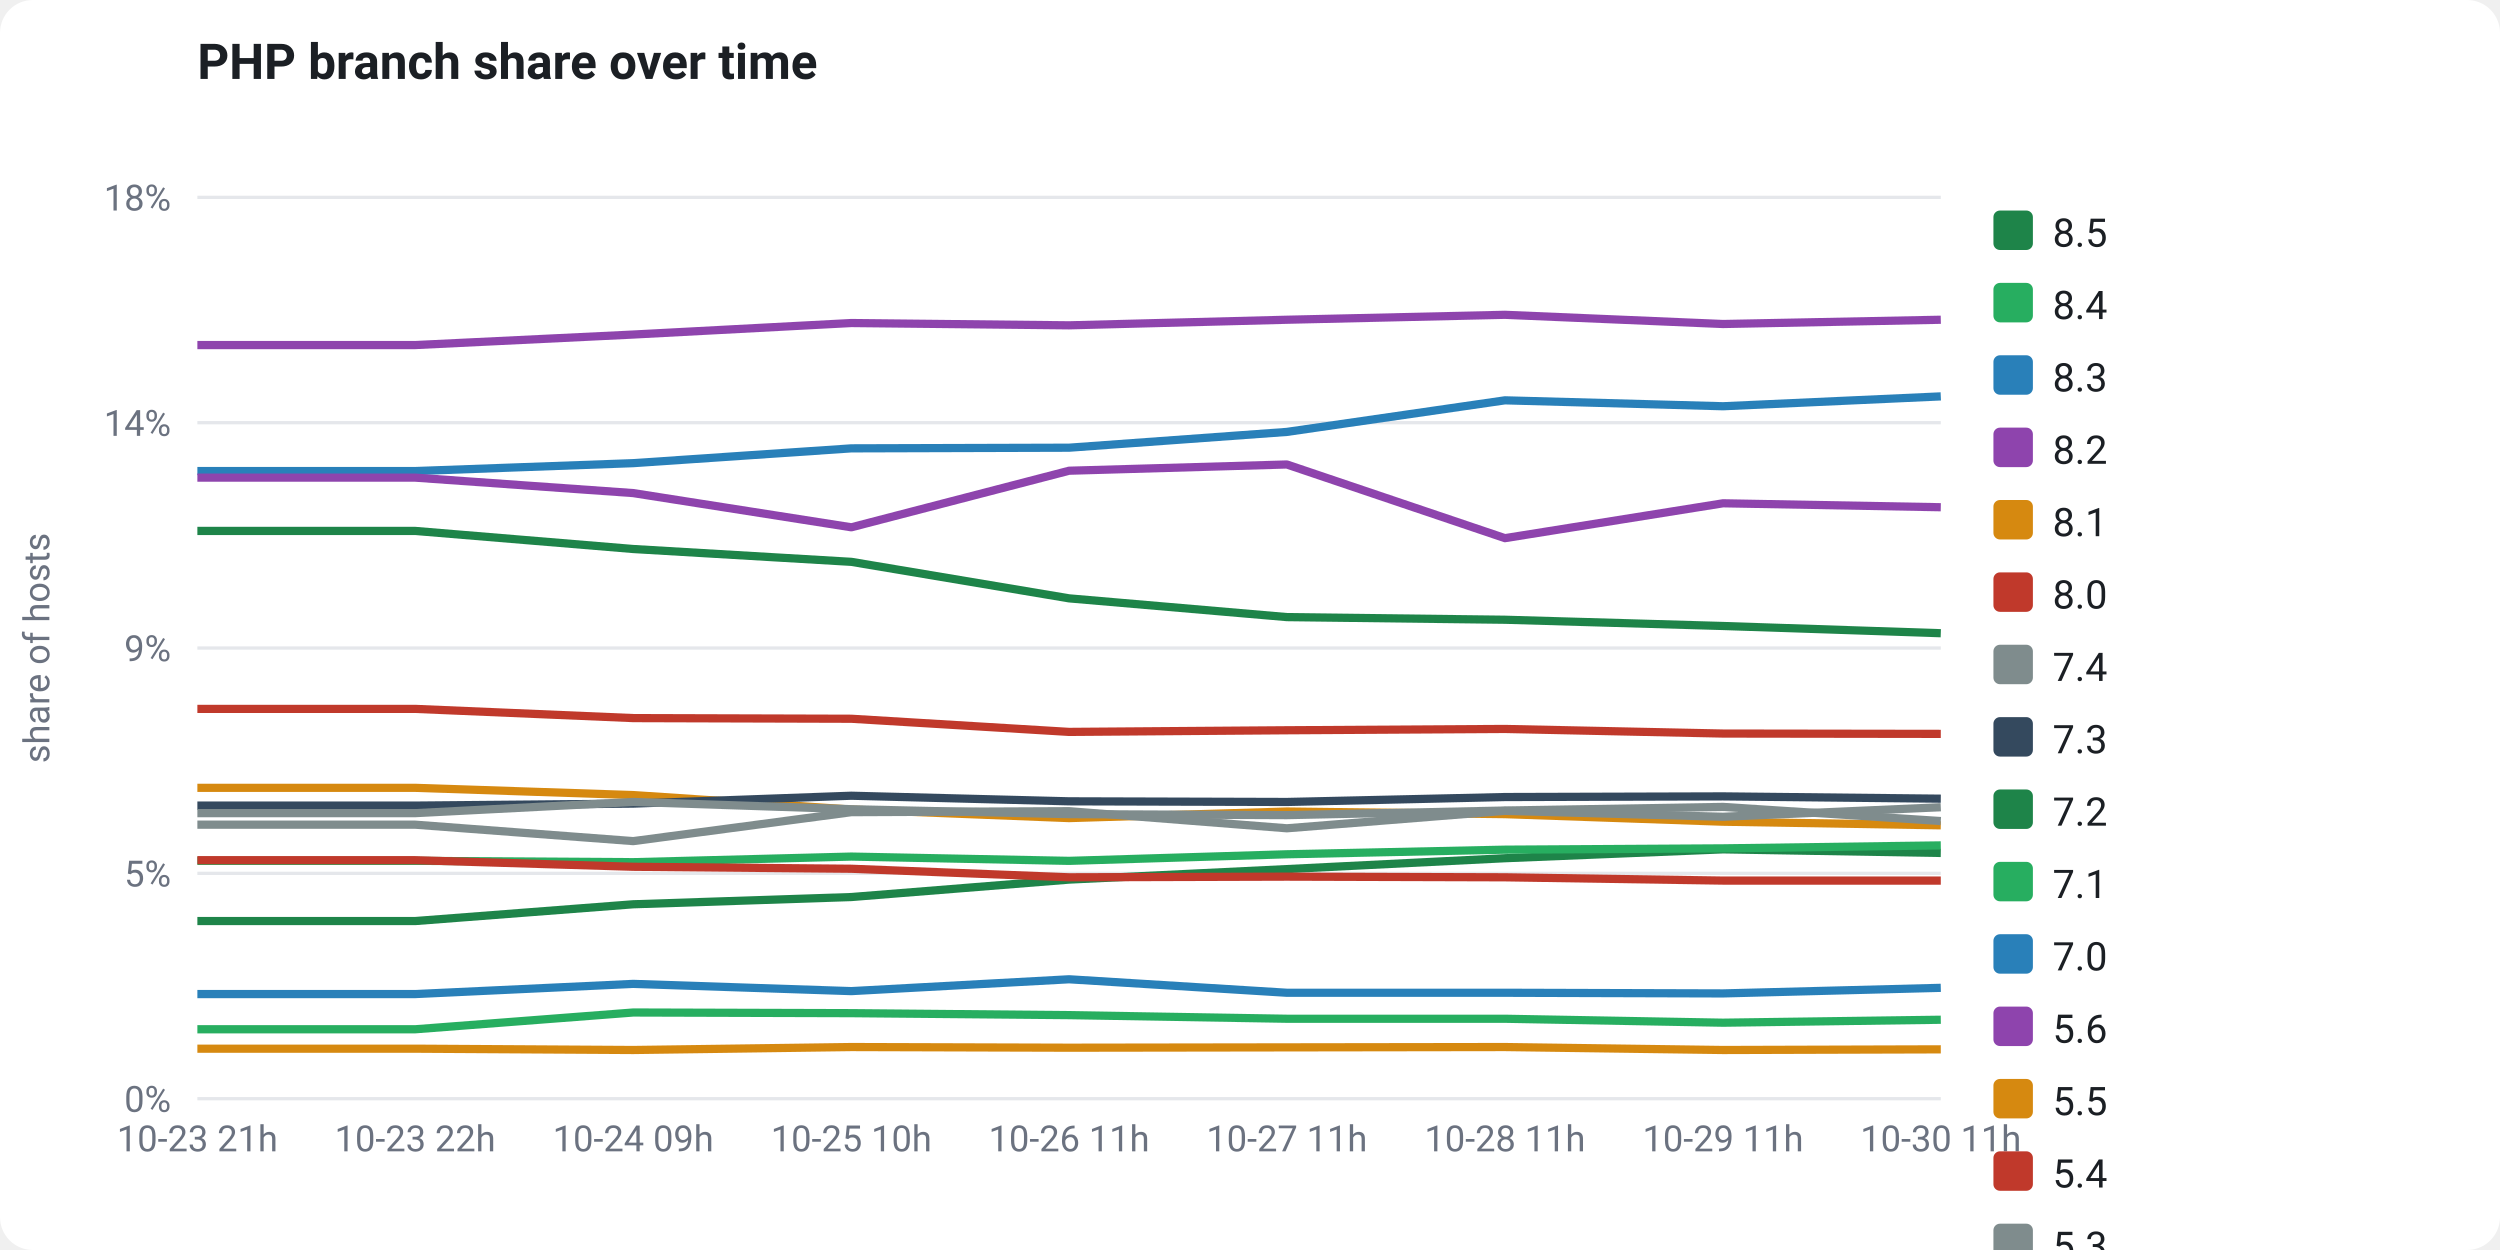
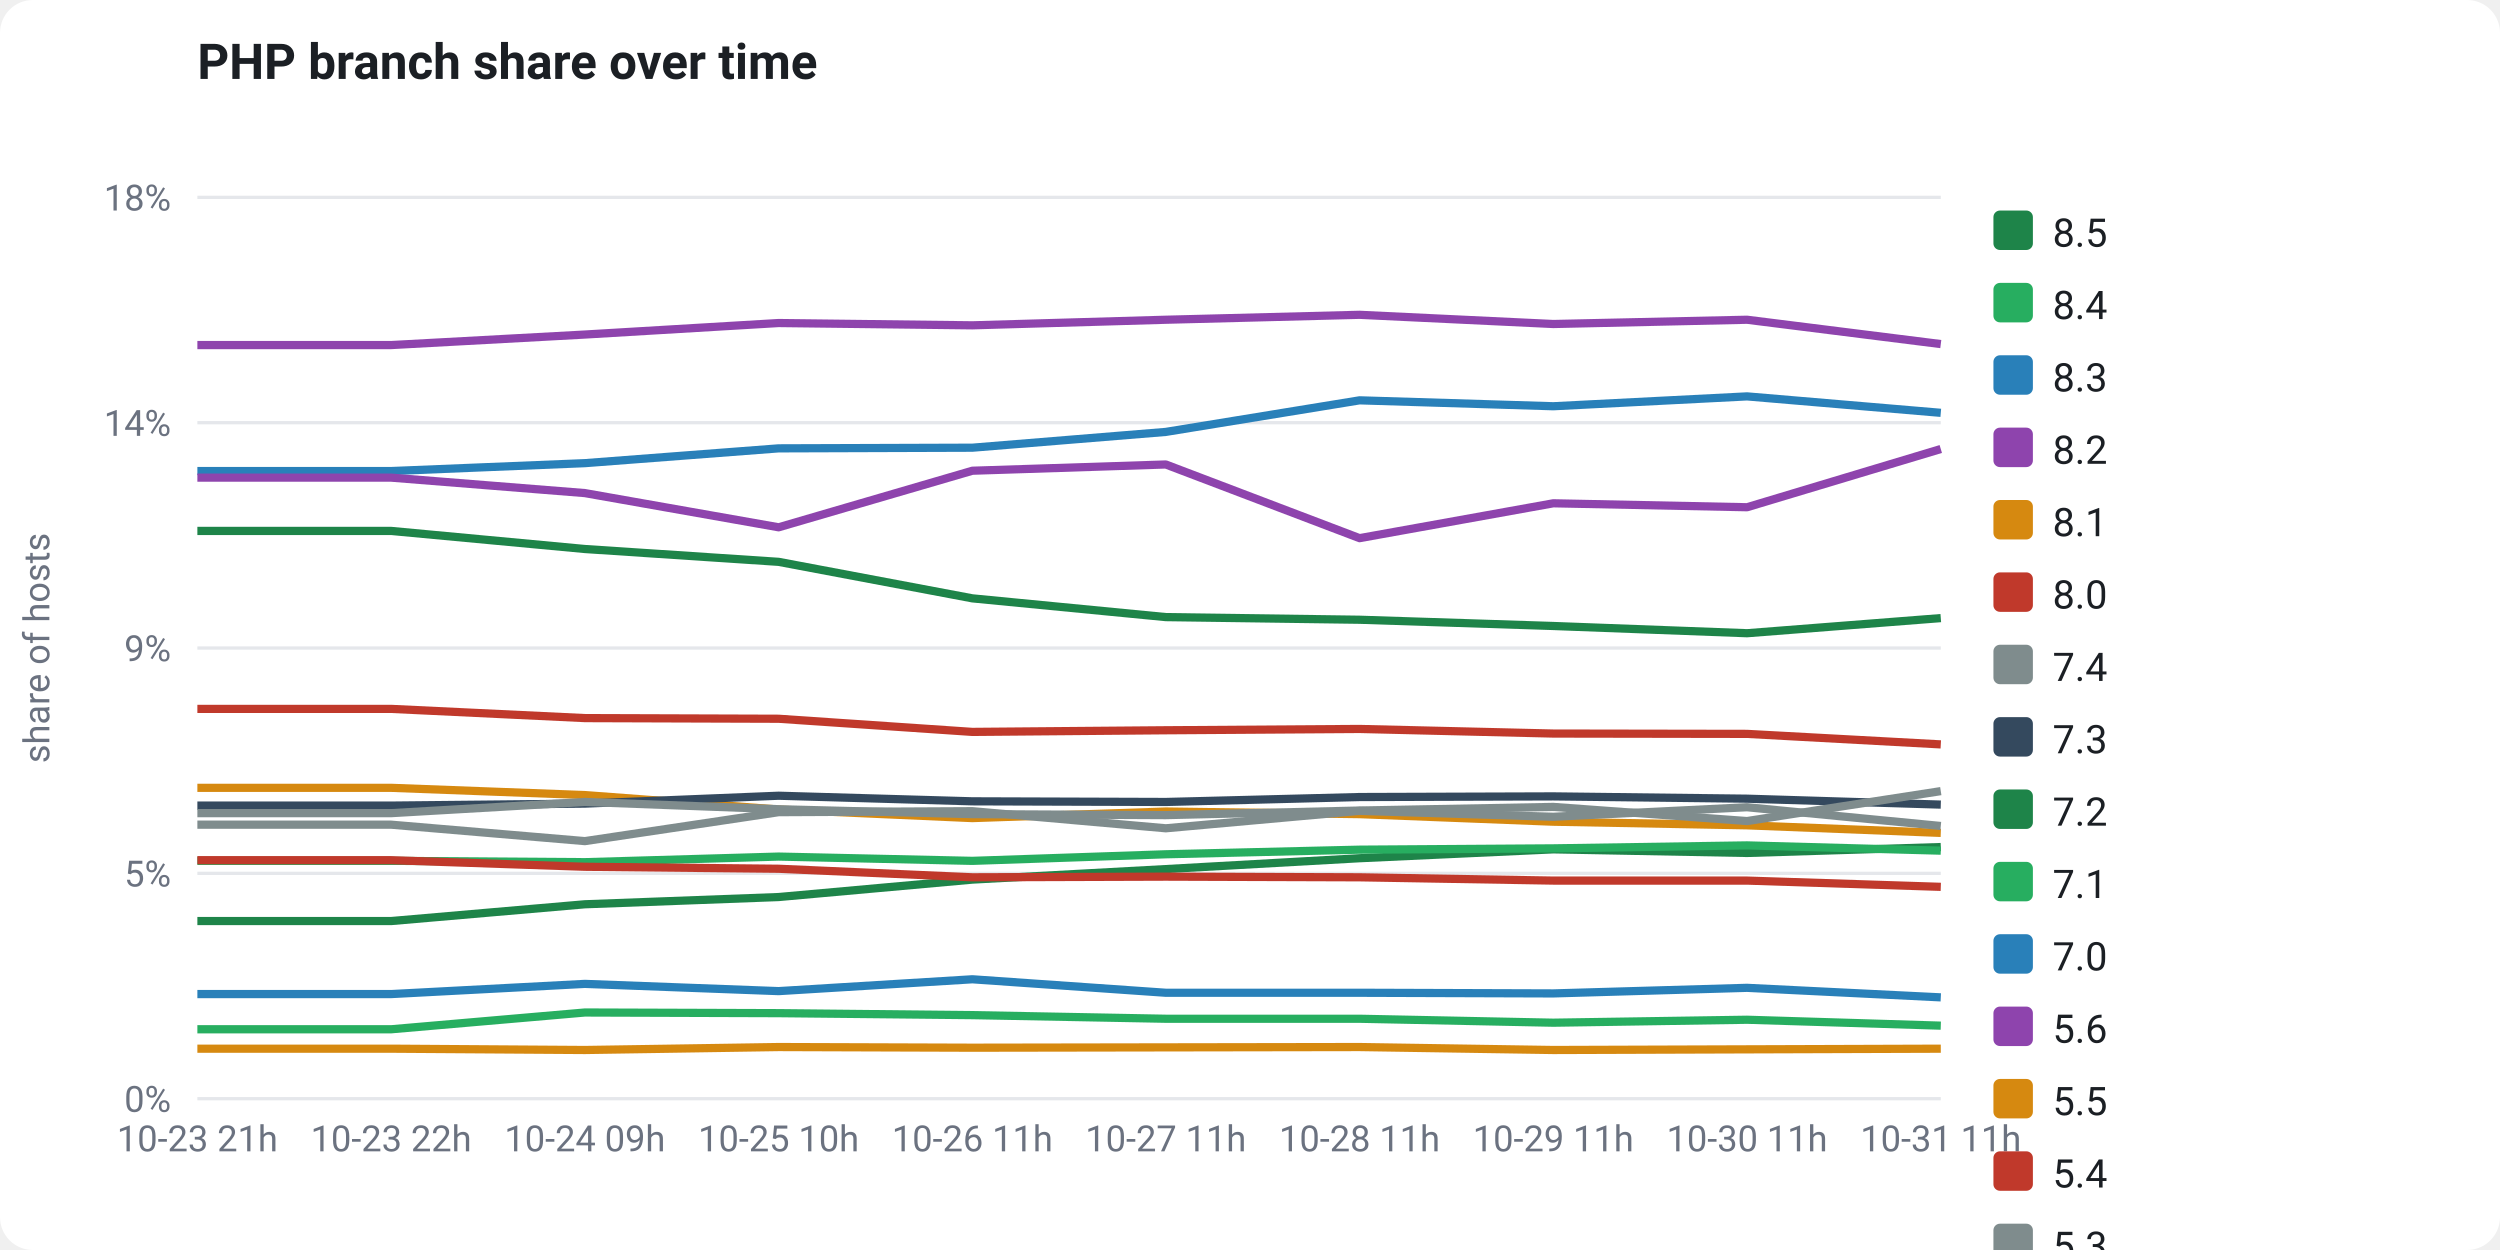
<svg xmlns="http://www.w3.org/2000/svg" viewBox="0 0 760 380" width="760" height="380" font-family="-apple-system,Segoe UI,Roboto,Helvetica,Arial,sans-serif" role="img">
  <rect x="0" y="0" width="760" height="380" fill="#ffffff" rx="10" />
  <text x="60" y="24" fill="#1b1f24" font-size="15" font-weight="700">PHP branch share over time</text>
  <line x1="60" y1="334.0" x2="590" y2="334.0" stroke="#e5e7eb" stroke-width="1" />
  <text x="52" y="338.0" fill="#6b7280" font-size="11" text-anchor="end">0%</text>
  <line x1="60" y1="265.5" x2="590" y2="265.5" stroke="#e5e7eb" stroke-width="1" />
  <text x="52" y="269.5" fill="#6b7280" font-size="11" text-anchor="end">5%</text>
  <line x1="60" y1="197.0" x2="590" y2="197.0" stroke="#e5e7eb" stroke-width="1" />
  <text x="52" y="201.0" fill="#6b7280" font-size="11" text-anchor="end">9%</text>
  <line x1="60" y1="128.5" x2="590" y2="128.5" stroke="#e5e7eb" stroke-width="1" />
  <text x="52" y="132.5" fill="#6b7280" font-size="11" text-anchor="end">14%</text>
  <line x1="60" y1="60.0" x2="590" y2="60.0" stroke="#e5e7eb" stroke-width="1" />
  <text x="52" y="64.0" fill="#6b7280" font-size="11" text-anchor="end">18%</text>
  <text x="15" y="197" fill="#6b7280" font-size="11" text-anchor="middle" transform="rotate(-90 15 197)">share of hosts</text>
-   <polyline points="60.0,280.0 126.2,280.0 192.5,274.9 258.8,272.7 325.0,267.4 391.2,264.2 457.5,260.9 523.8,258.2 590.0,259.3" fill="none" stroke="#1e8449" stroke-width="2.5" stroke-linejoin="round" />
-   <polyline points="60.0,261.7 126.2,261.7 192.5,262.1 258.8,260.4 325.0,261.7 391.2,259.7 457.5,258.3 523.8,257.9 590.0,257.0" fill="none" stroke="#27ae60" stroke-width="2.5" stroke-linejoin="round" />
-   <polyline points="60.0,143.2 126.2,143.2 192.5,140.8 258.8,136.3 325.0,136.1 391.2,131.3 457.5,121.7 523.8,123.5 590.0,120.5" fill="none" stroke="#2980b9" stroke-width="2.5" stroke-linejoin="round" />
-   <polyline points="60.0,104.9 126.2,104.9 192.5,101.7 258.8,98.2 325.0,98.9 391.2,97.2 457.5,95.7 523.8,98.5 590.0,97.2" fill="none" stroke="#8e44ad" stroke-width="2.5" stroke-linejoin="round" />
-   <polyline points="60.0,239.5 126.2,239.5 192.5,241.7 258.8,246.1 325.0,248.7 391.2,246.7 457.5,247.5 523.8,249.8 590.0,250.9" fill="none" stroke="#d68910" stroke-width="2.5" stroke-linejoin="round" />
-   <polyline points="60.0,261.5 126.2,261.5 192.5,263.5 258.8,264.1 325.0,266.7 391.2,266.5 457.5,266.7 523.8,267.7 590.0,267.7" fill="none" stroke="#c0392b" stroke-width="2.5" stroke-linejoin="round" />
-   <polyline points="60.0,250.7 126.2,250.7 192.5,255.7 258.8,246.9 325.0,246.6 391.2,251.8 457.5,246.5 523.8,248.3 590.0,245.4" fill="none" stroke="#7f8c8d" stroke-width="2.5" stroke-linejoin="round" />
-   <polyline points="60.0,244.9 126.2,244.9 192.5,244.3 258.8,241.9 325.0,243.6 391.2,243.8 457.5,242.3 523.8,242.1 590.0,242.8" fill="none" stroke="#34495e" stroke-width="2.5" stroke-linejoin="round" />
-   <polyline points="60.0,161.4 126.2,161.4 192.5,166.9 258.8,170.8 325.0,181.9 391.2,187.6 457.5,188.4 523.8,190.3 590.0,192.5" fill="none" stroke="#1e8449" stroke-width="2.5" stroke-linejoin="round" />
-   <polyline points="60.0,312.9 126.2,312.9 192.5,307.8 258.8,308.0 325.0,308.6 391.2,309.7 457.5,309.7 523.8,310.9 590.0,310.0" fill="none" stroke="#27ae60" stroke-width="2.5" stroke-linejoin="round" />
-   <polyline points="60.0,302.2 126.2,302.2 192.5,299.1 258.8,301.3 325.0,297.7 391.2,301.8 457.5,301.8 523.8,302.0 590.0,300.3" fill="none" stroke="#2980b9" stroke-width="2.5" stroke-linejoin="round" />
-   <polyline points="60.0,145.2 126.2,145.2 192.5,149.9 258.8,160.3 325.0,143.1 391.2,141.2 457.5,163.6 523.8,153.0 590.0,154.2" fill="none" stroke="#8e44ad" stroke-width="2.5" stroke-linejoin="round" />
-   <polyline points="60.0,318.8 126.2,318.8 192.5,319.2 258.8,318.3 325.0,318.5 391.2,318.4 457.5,318.3 523.8,319.2 590.0,319.0" fill="none" stroke="#d68910" stroke-width="2.5" stroke-linejoin="round" />
-   <polyline points="60.0,215.5 126.2,215.5 192.5,218.3 258.8,218.5 325.0,222.5 391.2,222.0 457.5,221.6 523.8,223.0 590.0,223.1" fill="none" stroke="#c0392b" stroke-width="2.5" stroke-linejoin="round" />
-   <polyline points="60.0,247.2 126.2,247.2 192.5,243.8 258.8,246.0 325.0,247.5 391.2,247.8 457.5,246.4 523.8,245.3 590.0,249.6" fill="none" stroke="#7f8c8d" stroke-width="2.5" stroke-linejoin="round" />
+   <polyline points="60.0,280.0 118.9,280.0 177.8,274.9 236.7,272.7 295.6,267.4 354.4,264.2 413.3,260.9 472.2,258.2 531.1,259.3 590.0,257.5" fill="none" stroke="#1e8449" stroke-width="2.5" stroke-linejoin="round" />
+   <polyline points="60.0,261.7 118.9,261.7 177.8,262.1 236.7,260.4 295.6,261.7 354.4,259.7 413.3,258.3 472.2,257.9 531.1,257.0 590.0,258.6" fill="none" stroke="#27ae60" stroke-width="2.5" stroke-linejoin="round" />
+   <polyline points="60.0,143.2 118.9,143.2 177.8,140.8 236.7,136.3 295.6,136.1 354.4,131.3 413.3,121.7 472.2,123.5 531.1,120.5 590.0,125.5" fill="none" stroke="#2980b9" stroke-width="2.5" stroke-linejoin="round" />
+   <polyline points="60.0,104.9 118.9,104.9 177.8,101.7 236.7,98.2 295.6,98.9 354.4,97.2 413.3,95.7 472.2,98.5 531.1,97.2 590.0,104.6" fill="none" stroke="#8e44ad" stroke-width="2.5" stroke-linejoin="round" />
+   <polyline points="60.0,239.5 118.9,239.5 177.8,241.7 236.7,246.1 295.6,248.7 354.4,246.7 413.3,247.5 472.2,249.8 531.1,250.9 590.0,253.2" fill="none" stroke="#d68910" stroke-width="2.5" stroke-linejoin="round" />
+   <polyline points="60.0,261.5 118.9,261.5 177.8,263.5 236.7,264.1 295.6,266.7 354.4,266.5 413.3,266.7 472.2,267.7 531.1,267.7 590.0,269.6" fill="none" stroke="#c0392b" stroke-width="2.5" stroke-linejoin="round" />
+   <polyline points="60.0,250.7 118.9,250.7 177.8,255.7 236.7,246.9 295.6,246.6 354.4,251.8 413.3,246.5 472.2,248.3 531.1,245.4 590.0,251.1" fill="none" stroke="#7f8c8d" stroke-width="2.5" stroke-linejoin="round" />
+   <polyline points="60.0,244.9 118.9,244.9 177.8,244.3 236.7,241.9 295.6,243.6 354.4,243.8 413.3,242.3 472.2,242.1 531.1,242.8 590.0,244.6" fill="none" stroke="#34495e" stroke-width="2.5" stroke-linejoin="round" />
+   <polyline points="60.0,161.4 118.9,161.4 177.8,166.9 236.7,170.8 295.6,181.9 354.4,187.6 413.3,188.4 472.2,190.3 531.1,192.5 590.0,187.9" fill="none" stroke="#1e8449" stroke-width="2.5" stroke-linejoin="round" />
+   <polyline points="60.0,312.9 118.9,312.9 177.8,307.8 236.7,308.0 295.6,308.6 354.4,309.7 413.3,309.7 472.2,310.9 531.1,310.0 590.0,311.8" fill="none" stroke="#27ae60" stroke-width="2.5" stroke-linejoin="round" />
+   <polyline points="60.0,302.2 118.9,302.2 177.8,299.1 236.7,301.3 295.6,297.7 354.4,301.8 413.3,301.8 472.2,302.0 531.1,300.3 590.0,303.2" fill="none" stroke="#2980b9" stroke-width="2.5" stroke-linejoin="round" />
+   <polyline points="60.0,145.2 118.9,145.2 177.8,149.9 236.7,160.3 295.6,143.1 354.4,141.2 413.3,163.6 472.2,153.0 531.1,154.2 590.0,136.5" fill="none" stroke="#8e44ad" stroke-width="2.5" stroke-linejoin="round" />
+   <polyline points="60.0,318.8 118.9,318.8 177.8,319.2 236.7,318.3 295.6,318.5 354.4,318.4 413.3,318.3 472.2,319.2 531.1,319.0 590.0,318.8" fill="none" stroke="#d68910" stroke-width="2.5" stroke-linejoin="round" />
+   <polyline points="60.0,215.5 118.9,215.5 177.8,218.3 236.7,218.5 295.6,222.5 354.4,222.0 413.3,221.6 472.2,223.0 531.1,223.1 590.0,226.3" fill="none" stroke="#c0392b" stroke-width="2.5" stroke-linejoin="round" />
+   <polyline points="60.0,247.2 118.9,247.2 177.8,243.8 236.7,246.0 295.6,247.5 354.4,247.8 413.3,246.4 472.2,245.3 531.1,249.6 590.0,240.5" fill="none" stroke="#7f8c8d" stroke-width="2.5" stroke-linejoin="round" />
  <text x="60.0" y="350" fill="#6b7280" font-size="11" text-anchor="middle">10-23 21h</text>
-   <text x="126.2" y="350" fill="#6b7280" font-size="11" text-anchor="middle">10-23 22h</text>
-   <text x="192.5" y="350" fill="#6b7280" font-size="11" text-anchor="middle">10-24 09h</text>
-   <text x="258.8" y="350" fill="#6b7280" font-size="11" text-anchor="middle">10-25 10h</text>
-   <text x="325.0" y="350" fill="#6b7280" font-size="11" text-anchor="middle">10-26 11h</text>
-   <text x="391.2" y="350" fill="#6b7280" font-size="11" text-anchor="middle">10-27 11h</text>
-   <text x="457.5" y="350" fill="#6b7280" font-size="11" text-anchor="middle">10-28 11h</text>
-   <text x="523.8" y="350" fill="#6b7280" font-size="11" text-anchor="middle">10-29 11h</text>
-   <text x="590.0" y="350" fill="#6b7280" font-size="11" text-anchor="middle">10-30 11h</text>
+   <text x="118.9" y="350" fill="#6b7280" font-size="11" text-anchor="middle">10-23 22h</text>
+   <text x="177.8" y="350" fill="#6b7280" font-size="11" text-anchor="middle">10-24 09h</text>
+   <text x="236.7" y="350" fill="#6b7280" font-size="11" text-anchor="middle">10-25 10h</text>
+   <text x="295.6" y="350" fill="#6b7280" font-size="11" text-anchor="middle">10-26 11h</text>
+   <text x="354.4" y="350" fill="#6b7280" font-size="11" text-anchor="middle">10-27 11h</text>
+   <text x="413.3" y="350" fill="#6b7280" font-size="11" text-anchor="middle">10-28 11h</text>
+   <text x="472.2" y="350" fill="#6b7280" font-size="11" text-anchor="middle">10-29 11h</text>
+   <text x="531.1" y="350" fill="#6b7280" font-size="11" text-anchor="middle">10-30 11h</text>
+   <text x="590.0" y="350" fill="#6b7280" font-size="11" text-anchor="middle">10-31 11h</text>
  <rect x="606" y="64" width="12" height="12" rx="2" fill="#1e8449" />
  <text x="624" y="75" fill="#1b1f24" font-size="12">8.5</text>
  <rect x="606" y="86" width="12" height="12" rx="2" fill="#27ae60" />
  <text x="624" y="97" fill="#1b1f24" font-size="12">8.4</text>
  <rect x="606" y="108" width="12" height="12" rx="2" fill="#2980b9" />
  <text x="624" y="119" fill="#1b1f24" font-size="12">8.3</text>
  <rect x="606" y="130" width="12" height="12" rx="2" fill="#8e44ad" />
  <text x="624" y="141" fill="#1b1f24" font-size="12">8.2</text>
  <rect x="606" y="152" width="12" height="12" rx="2" fill="#d68910" />
  <text x="624" y="163" fill="#1b1f24" font-size="12">8.1</text>
  <rect x="606" y="174" width="12" height="12" rx="2" fill="#c0392b" />
  <text x="624" y="185" fill="#1b1f24" font-size="12">8.0</text>
  <rect x="606" y="196" width="12" height="12" rx="2" fill="#7f8c8d" />
  <text x="624" y="207" fill="#1b1f24" font-size="12">7.4</text>
  <rect x="606" y="218" width="12" height="12" rx="2" fill="#34495e" />
  <text x="624" y="229" fill="#1b1f24" font-size="12">7.3</text>
  <rect x="606" y="240" width="12" height="12" rx="2" fill="#1e8449" />
  <text x="624" y="251" fill="#1b1f24" font-size="12">7.2</text>
  <rect x="606" y="262" width="12" height="12" rx="2" fill="#27ae60" />
  <text x="624" y="273" fill="#1b1f24" font-size="12">7.1</text>
  <rect x="606" y="284" width="12" height="12" rx="2" fill="#2980b9" />
  <text x="624" y="295" fill="#1b1f24" font-size="12">7.0</text>
  <rect x="606" y="306" width="12" height="12" rx="2" fill="#8e44ad" />
  <text x="624" y="317" fill="#1b1f24" font-size="12">5.6</text>
  <rect x="606" y="328" width="12" height="12" rx="2" fill="#d68910" />
  <text x="624" y="339" fill="#1b1f24" font-size="12">5.5</text>
  <rect x="606" y="350" width="12" height="12" rx="2" fill="#c0392b" />
  <text x="624" y="361" fill="#1b1f24" font-size="12">5.4</text>
  <rect x="606" y="372" width="12" height="12" rx="2" fill="#7f8c8d" />
  <text x="624" y="383" fill="#1b1f24" font-size="12">5.3</text>
</svg>
